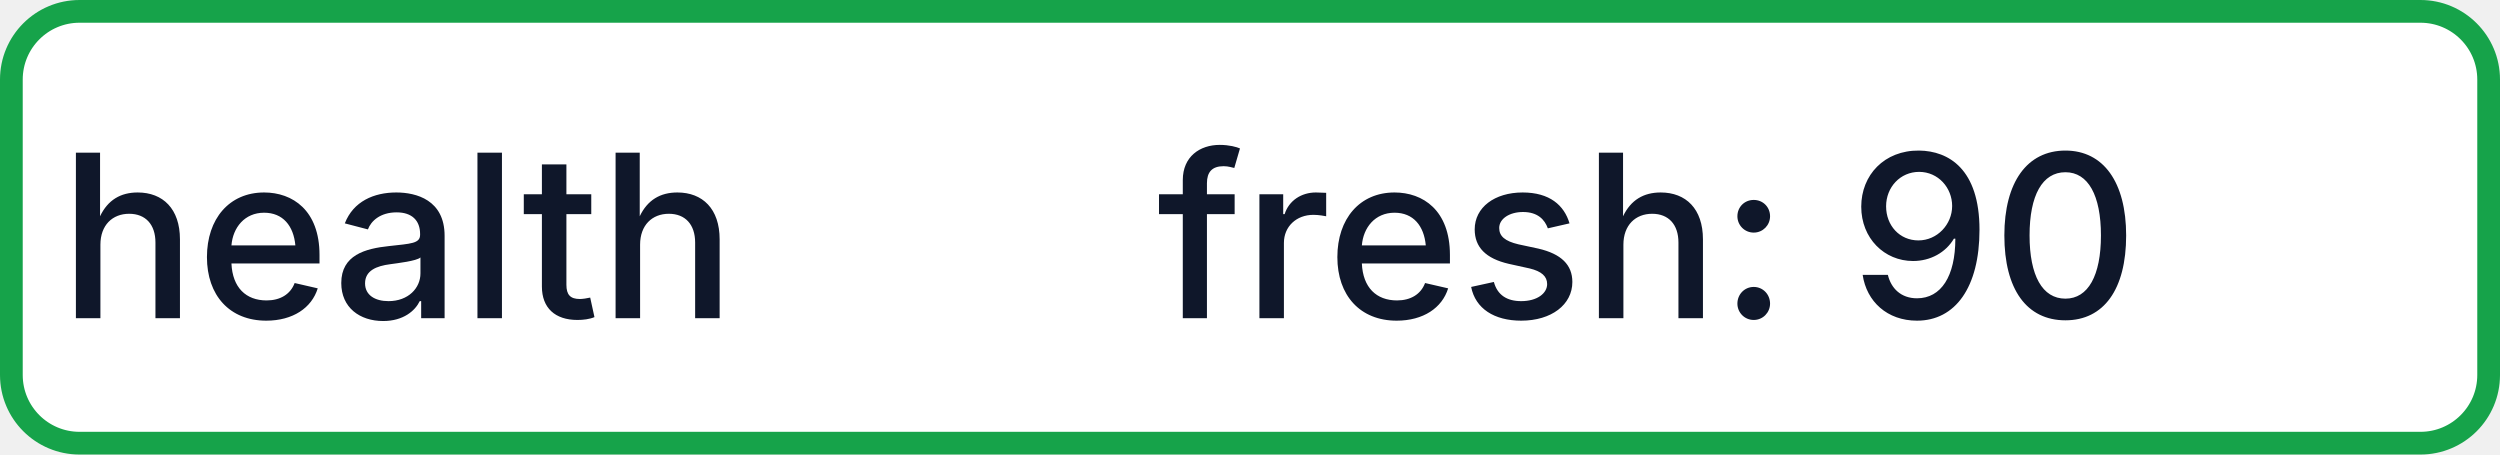
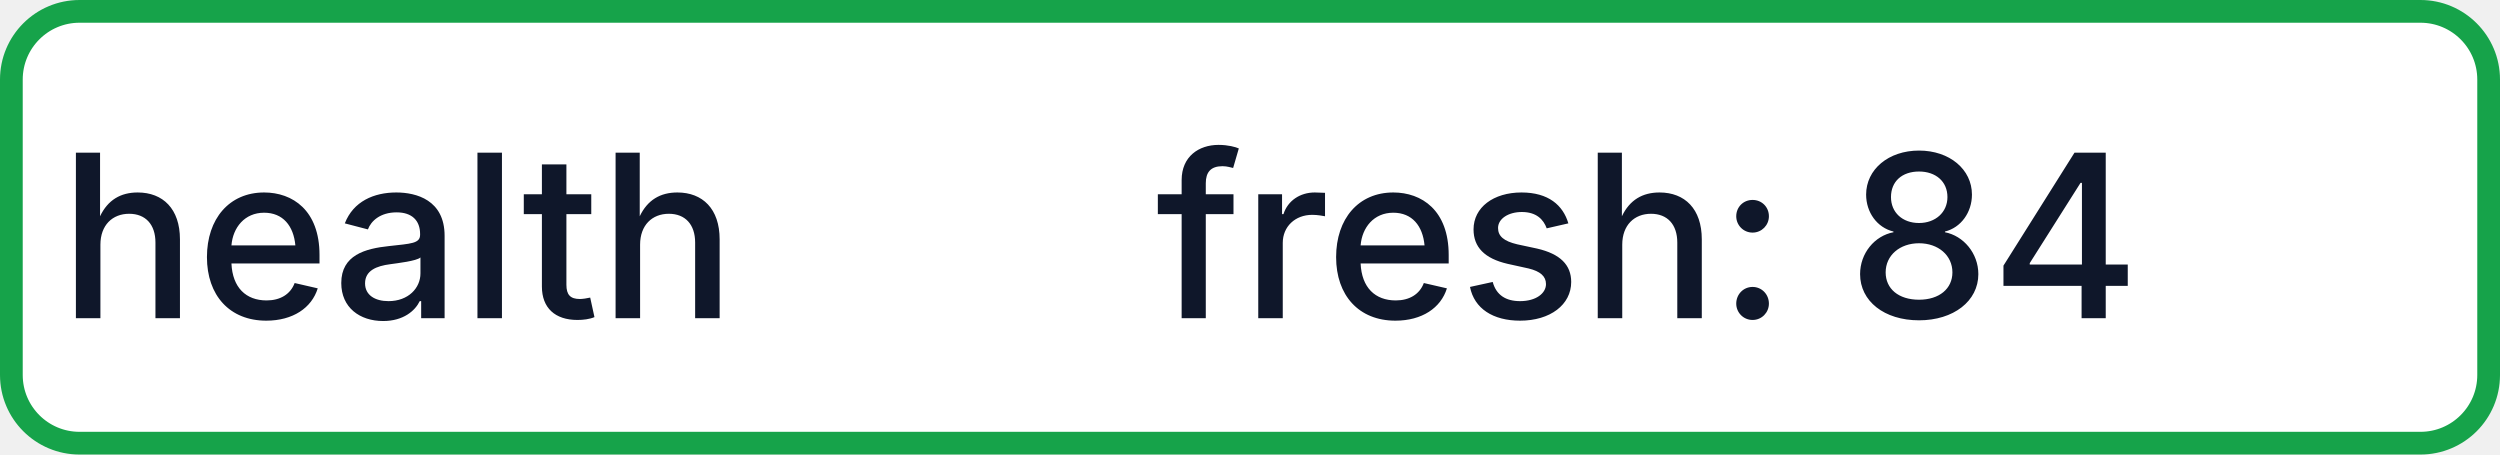
- <svg xmlns="http://www.w3.org/2000/svg" width="110" height="20" role="img" aria-label="health: fresh: 90">
+ <svg xmlns="http://www.w3.org/2000/svg" width="110" height="20" role="img" aria-label="health: fresh: 84">
  <rect x="0.5" y="0.5" width="109" height="19" rx="3" fill="#FFFFFF" stroke="#16A34A" stroke-width="1" />
  <g fill="#0F172A" text-anchor="middle" font-family="-apple-system,BlinkMacSystemFont,Segoe UI,sans-serif" font-size="10" font-weight="500">
    <text x="17.5" y="14">health</text>
-     <text x="72.5" y="14" textLength="68" lengthAdjust="spacingAndGlyphs">fresh: 90</text>
+     <text x="72.5" y="14" textLength="68" lengthAdjust="spacingAndGlyphs">fresh: 84</text>
  </g>
</svg>
